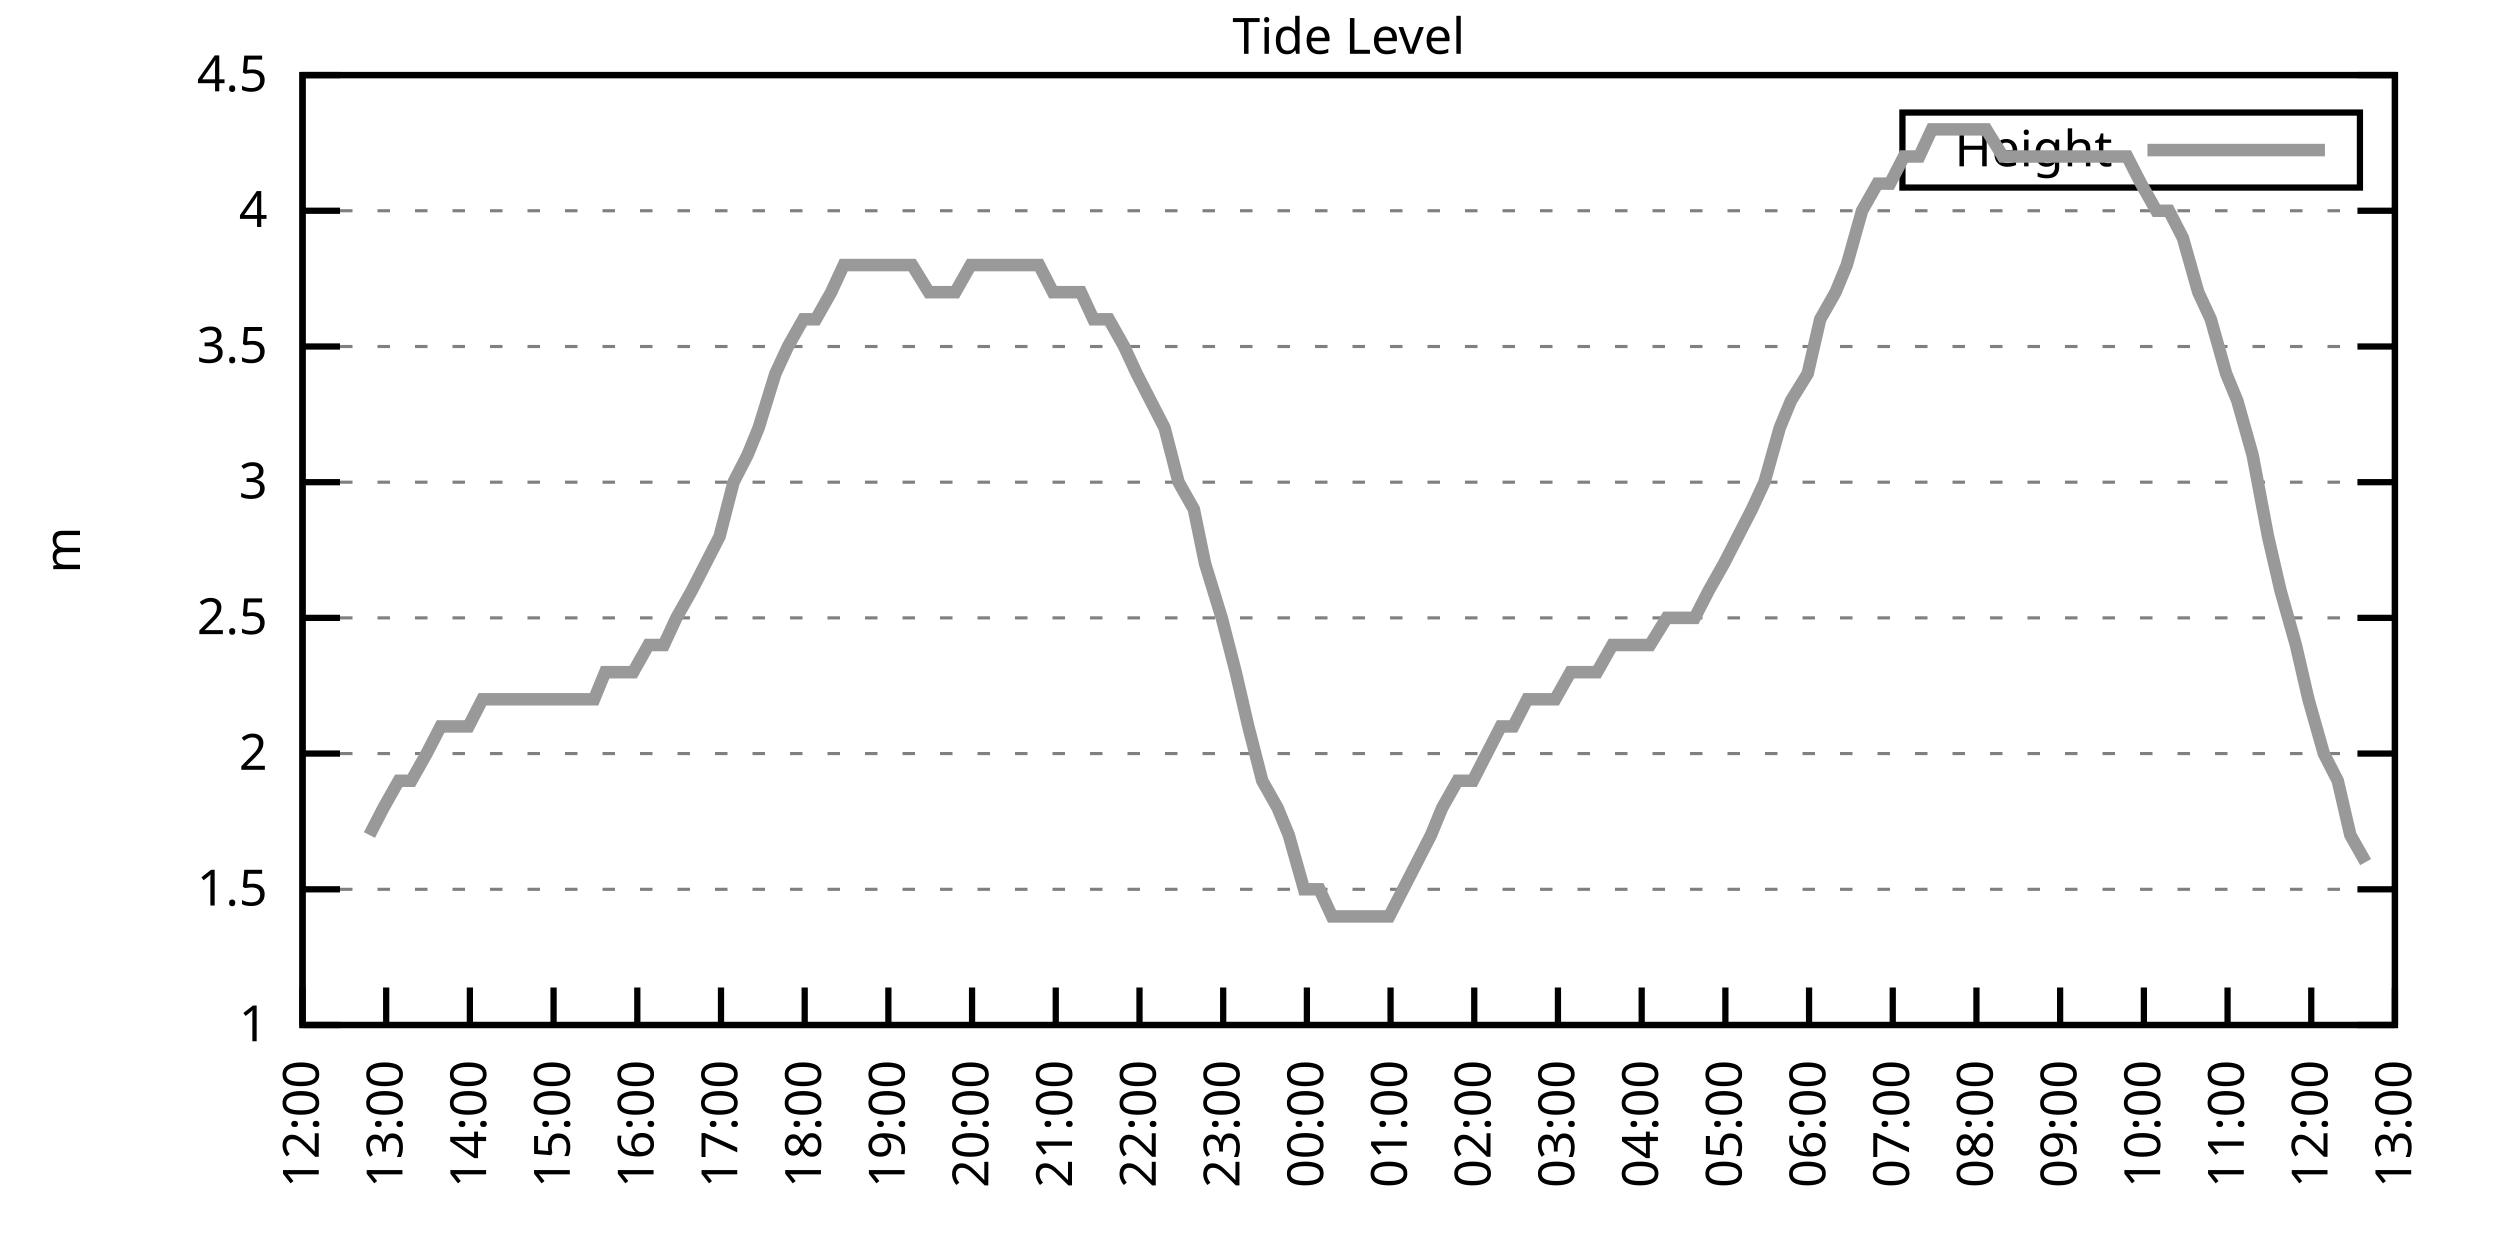
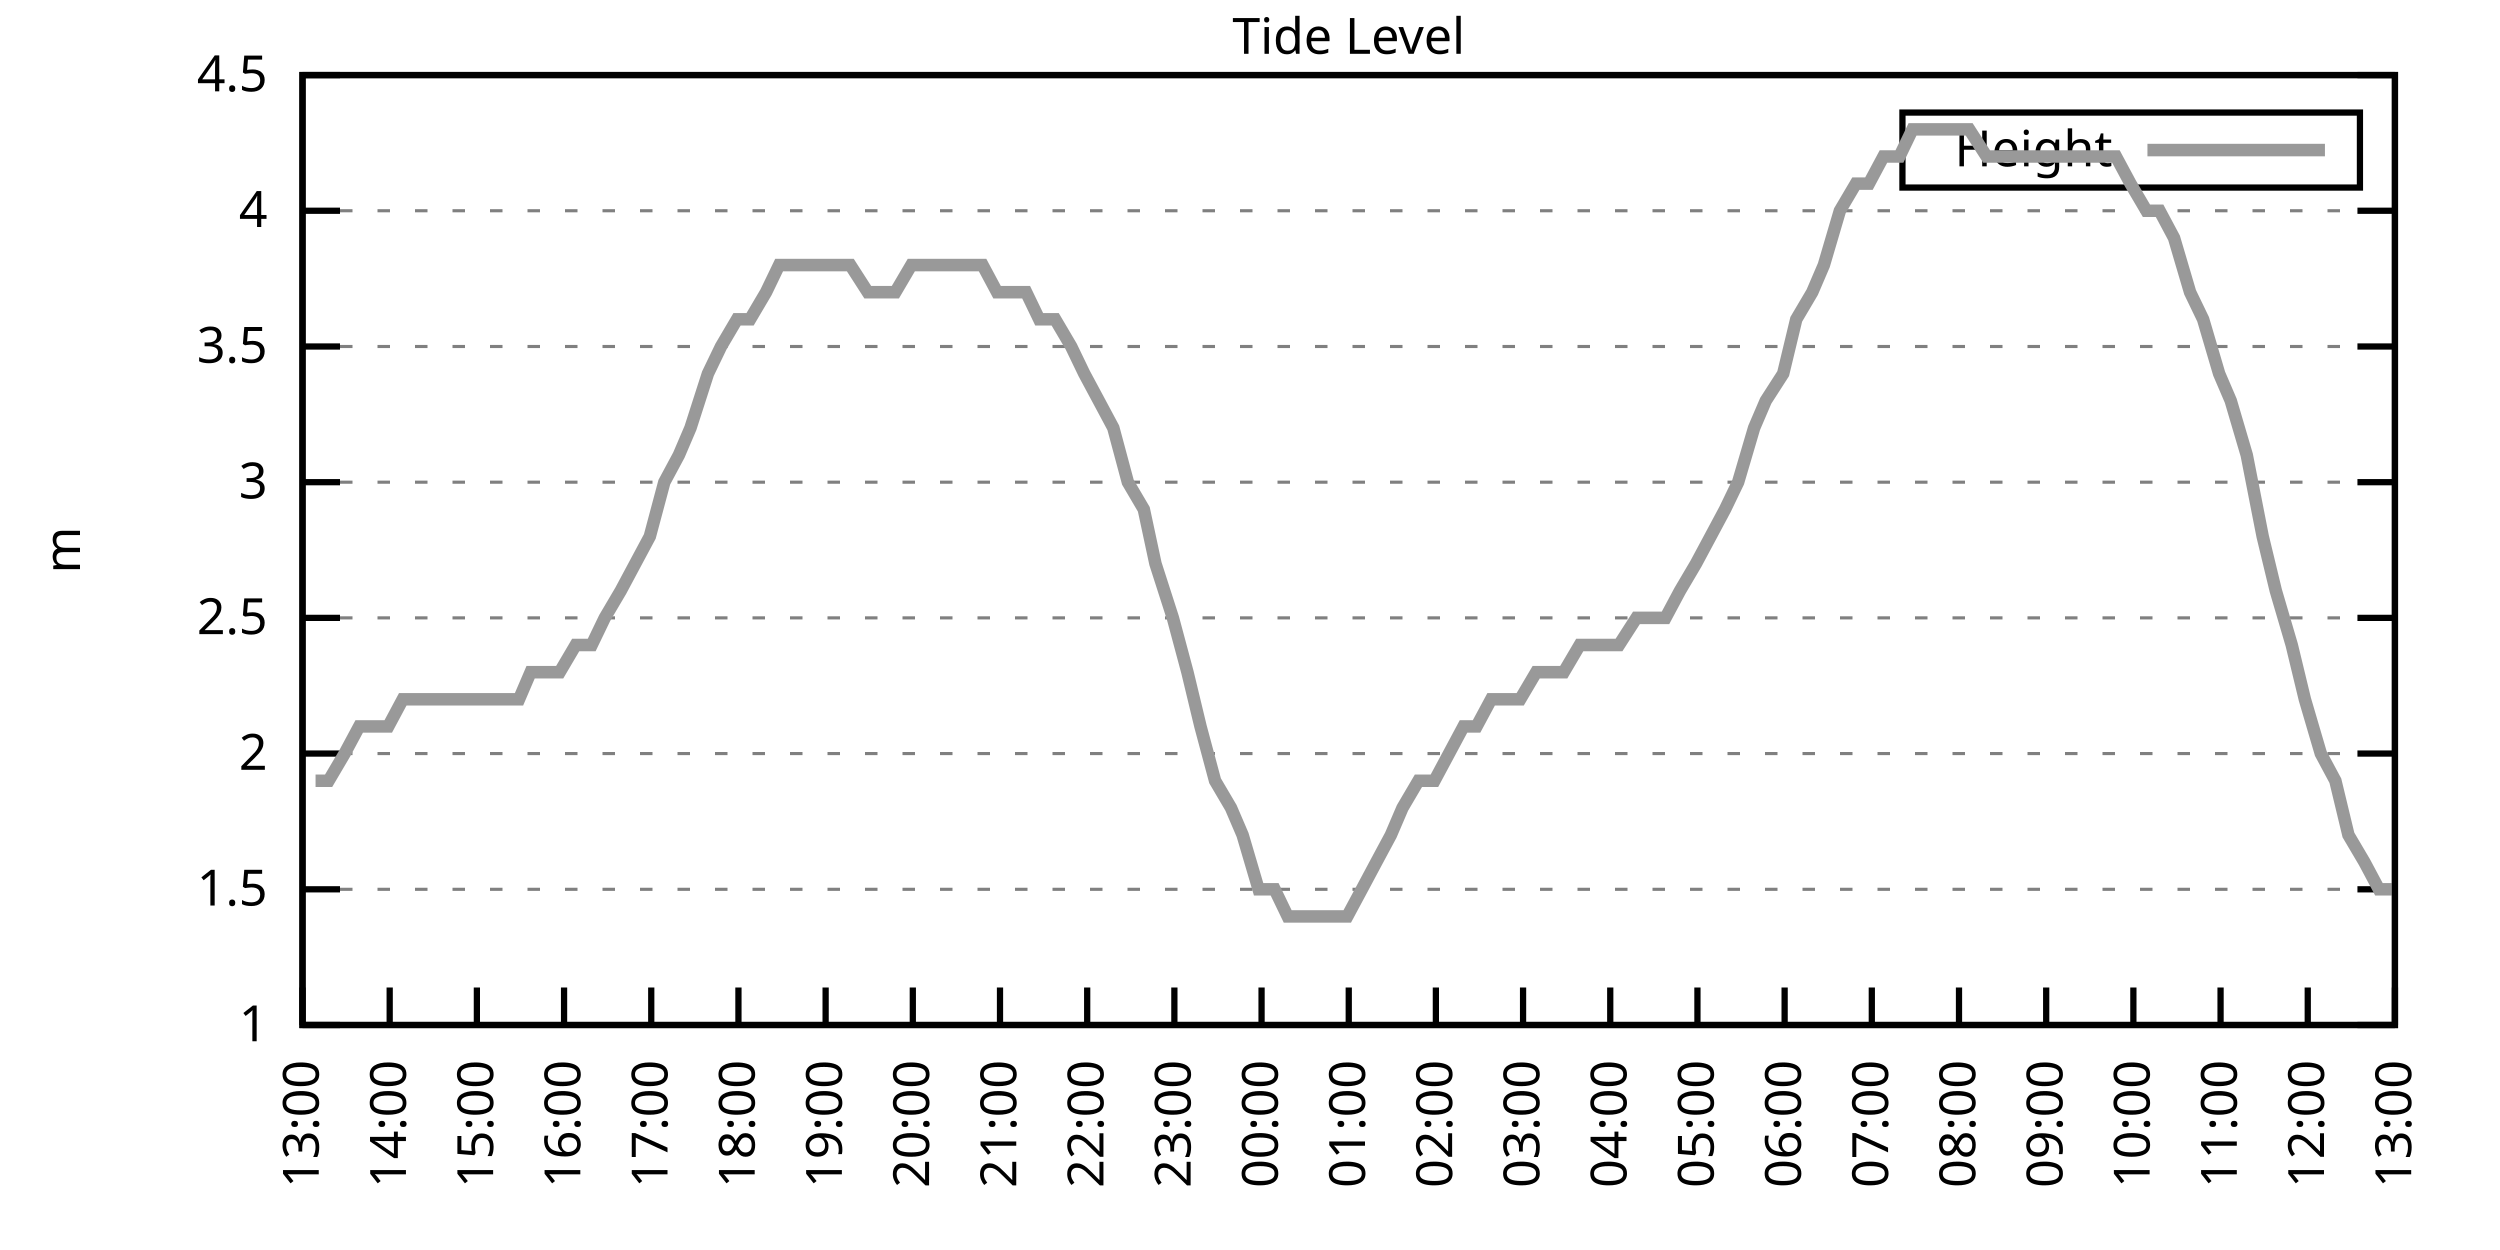
<svg xmlns="http://www.w3.org/2000/svg" xmlns:xlink="http://www.w3.org/1999/xlink" width="400" height="200" viewBox="0 0 400 200">
  <g id="gnuplot_canvas">
    <rect x="0" y="0" width="400" height="200" fill="none" />
    <defs>
      <circle id="gpDot" r="0.5" stroke-width="0.5" stroke="currentColor" />
      <path id="gpPt0" stroke-width="0.333" stroke="currentColor" d="M-1,0 h2 M0,-1 v2" />
      <path id="gpPt1" stroke-width="0.333" stroke="currentColor" d="M-1,-1 L1,1 M1,-1 L-1,1" />
      <path id="gpPt2" stroke-width="0.333" stroke="currentColor" d="M-1,0 L1,0 M0,-1 L0,1 M-1,-1 L1,1 M-1,1 L1,-1" />
      <rect id="gpPt3" stroke-width="0.333" stroke="currentColor" x="-1" y="-1" width="2" height="2" />
      <rect id="gpPt4" stroke-width="0.333" stroke="currentColor" fill="currentColor" x="-1" y="-1" width="2" height="2" />
      <circle id="gpPt5" stroke-width="0.333" stroke="currentColor" cx="0" cy="0" r="1" />
      <use xlink:href="#gpPt5" id="gpPt6" fill="currentColor" stroke="none" />
      <path id="gpPt7" stroke-width="0.333" stroke="currentColor" d="M0,-1.33 L-1.33,0.67 L1.33,0.67 z" />
      <use xlink:href="#gpPt7" id="gpPt8" fill="currentColor" stroke="none" />
      <use xlink:href="#gpPt7" id="gpPt9" stroke="currentColor" transform="rotate(180)" />
      <use xlink:href="#gpPt9" id="gpPt10" fill="currentColor" stroke="none" />
      <use xlink:href="#gpPt3" id="gpPt11" stroke="currentColor" transform="rotate(45)" />
      <use xlink:href="#gpPt11" id="gpPt12" fill="currentColor" stroke="none" />
      <path id="gpPt13" stroke-width="0.333" stroke="currentColor" d="M0,1.330 L1.265,0.411 L0.782,-1.067 L-0.782,-1.076 L-1.265,0.411 z" />
      <use xlink:href="#gpPt13" id="gpPt14" fill="currentColor" stroke="none" />
      <filter id="textbox" filterUnits="objectBoundingBox" x="0" y="0" height="1" width="1">
        <feFlood flood-color="white" flood-opacity="1" result="bgnd" />
        <feComposite in="SourceGraphic" in2="bgnd" operator="atop" />
      </filter>
      <filter id="greybox" filterUnits="objectBoundingBox" x="0" y="0" height="1" width="1">
        <feFlood flood-color="lightgrey" flood-opacity="1" result="grey" />
        <feComposite in="SourceGraphic" in2="grey" operator="atop" />
      </filter>
    </defs>
    <g fill="none" color="white" stroke="currentColor" stroke-width="1.00" stroke-linecap="butt" stroke-linejoin="miter">
</g>
    <g fill="none" color="black" stroke="currentColor" stroke-width="1.00" stroke-linecap="butt" stroke-linejoin="miter">
      <g stroke="none" shape-rendering="crispEdges">
        <polygon fill="rgb(255, 255, 255)" points="48.40,164.00 383.18,164.00 383.18,12.02 48.40,12.02 " />
      </g>
    </g>
    <g fill="none" color="black" stroke="currentColor" stroke-width="1.00" stroke-linecap="butt" stroke-linejoin="miter">
</g>
    <g fill="none" color="black" stroke="black" stroke-width="0.50" stroke-linecap="butt" stroke-linejoin="miter">
</g>
    <g fill="none" color="gray" stroke="currentColor" stroke-width="0.50" stroke-linecap="butt" stroke-linejoin="miter">
      <path stroke="gray" stroke-dasharray="2,4" class="gridline" d="M48.40,164.00 L383.19,164.00  " />
    </g>
    <g fill="none" color="gray" stroke="gray" stroke-width="1.00" stroke-linecap="butt" stroke-linejoin="miter">
</g>
    <g fill="none" color="black" stroke="currentColor" stroke-width="1.00" stroke-linecap="butt" stroke-linejoin="miter">
      <path stroke="black" d="M48.40,164.00 L54.40,164.00 M383.19,164.00 L377.19,164.00  " />
      <g transform="translate(42.80,166.60)" stroke="none" fill="black" font-family="Sans" font-size="8.00" text-anchor="end">
        <text>
          <tspan font-family="Sans"> 1</tspan>
        </text>
      </g>
    </g>
    <g fill="none" color="black" stroke="currentColor" stroke-width="1.00" stroke-linecap="butt" stroke-linejoin="miter">
</g>
    <g fill="none" color="black" stroke="black" stroke-width="0.50" stroke-linecap="butt" stroke-linejoin="miter">
</g>
    <g fill="none" color="gray" stroke="currentColor" stroke-width="0.50" stroke-linecap="butt" stroke-linejoin="miter">
      <path stroke="gray" stroke-dasharray="2,4" class="gridline" d="M48.40,142.29 L383.19,142.29  " />
    </g>
    <g fill="none" color="gray" stroke="gray" stroke-width="1.00" stroke-linecap="butt" stroke-linejoin="miter">
</g>
    <g fill="none" color="black" stroke="currentColor" stroke-width="1.00" stroke-linecap="butt" stroke-linejoin="miter">
      <path stroke="black" d="M48.40,142.29 L54.40,142.29 M383.19,142.29 L377.19,142.29  " />
      <g transform="translate(42.80,144.89)" stroke="none" fill="black" font-family="Sans" font-size="8.00" text-anchor="end">
        <text>
          <tspan font-family="Sans"> 1.5</tspan>
        </text>
      </g>
    </g>
    <g fill="none" color="black" stroke="currentColor" stroke-width="1.00" stroke-linecap="butt" stroke-linejoin="miter">
</g>
    <g fill="none" color="black" stroke="black" stroke-width="0.50" stroke-linecap="butt" stroke-linejoin="miter">
</g>
    <g fill="none" color="gray" stroke="currentColor" stroke-width="0.50" stroke-linecap="butt" stroke-linejoin="miter">
      <path stroke="gray" stroke-dasharray="2,4" class="gridline" d="M48.40,120.57 L383.19,120.57  " />
    </g>
    <g fill="none" color="gray" stroke="gray" stroke-width="1.00" stroke-linecap="butt" stroke-linejoin="miter">
</g>
    <g fill="none" color="black" stroke="currentColor" stroke-width="1.00" stroke-linecap="butt" stroke-linejoin="miter">
      <path stroke="black" d="M48.40,120.57 L54.40,120.57 M383.19,120.57 L377.19,120.57  " />
      <g transform="translate(42.80,123.17)" stroke="none" fill="black" font-family="Sans" font-size="8.00" text-anchor="end">
        <text>
          <tspan font-family="Sans"> 2</tspan>
        </text>
      </g>
    </g>
    <g fill="none" color="black" stroke="currentColor" stroke-width="1.00" stroke-linecap="butt" stroke-linejoin="miter">
</g>
    <g fill="none" color="black" stroke="black" stroke-width="0.50" stroke-linecap="butt" stroke-linejoin="miter">
</g>
    <g fill="none" color="gray" stroke="currentColor" stroke-width="0.50" stroke-linecap="butt" stroke-linejoin="miter">
      <path stroke="gray" stroke-dasharray="2,4" class="gridline" d="M48.40,98.86 L383.19,98.86  " />
    </g>
    <g fill="none" color="gray" stroke="gray" stroke-width="1.00" stroke-linecap="butt" stroke-linejoin="miter">
</g>
    <g fill="none" color="black" stroke="currentColor" stroke-width="1.00" stroke-linecap="butt" stroke-linejoin="miter">
      <path stroke="black" d="M48.40,98.86 L54.40,98.86 M383.19,98.86 L377.19,98.86  " />
      <g transform="translate(42.80,101.46)" stroke="none" fill="black" font-family="Sans" font-size="8.00" text-anchor="end">
        <text>
          <tspan font-family="Sans"> 2.5</tspan>
        </text>
      </g>
    </g>
    <g fill="none" color="black" stroke="currentColor" stroke-width="1.00" stroke-linecap="butt" stroke-linejoin="miter">
</g>
    <g fill="none" color="black" stroke="black" stroke-width="0.50" stroke-linecap="butt" stroke-linejoin="miter">
</g>
    <g fill="none" color="gray" stroke="currentColor" stroke-width="0.50" stroke-linecap="butt" stroke-linejoin="miter">
      <path stroke="gray" stroke-dasharray="2,4" class="gridline" d="M48.40,77.15 L383.19,77.15  " />
    </g>
    <g fill="none" color="gray" stroke="gray" stroke-width="1.00" stroke-linecap="butt" stroke-linejoin="miter">
</g>
    <g fill="none" color="black" stroke="currentColor" stroke-width="1.00" stroke-linecap="butt" stroke-linejoin="miter">
      <path stroke="black" d="M48.40,77.15 L54.40,77.15 M383.19,77.15 L377.19,77.15  " />
      <g transform="translate(42.80,79.75)" stroke="none" fill="black" font-family="Sans" font-size="8.00" text-anchor="end">
        <text>
          <tspan font-family="Sans"> 3</tspan>
        </text>
      </g>
    </g>
    <g fill="none" color="black" stroke="currentColor" stroke-width="1.00" stroke-linecap="butt" stroke-linejoin="miter">
</g>
    <g fill="none" color="black" stroke="black" stroke-width="0.50" stroke-linecap="butt" stroke-linejoin="miter">
</g>
    <g fill="none" color="gray" stroke="currentColor" stroke-width="0.50" stroke-linecap="butt" stroke-linejoin="miter">
      <path stroke="gray" stroke-dasharray="2,4" class="gridline" d="M48.40,55.44 L383.19,55.44  " />
    </g>
    <g fill="none" color="gray" stroke="gray" stroke-width="1.00" stroke-linecap="butt" stroke-linejoin="miter">
</g>
    <g fill="none" color="black" stroke="currentColor" stroke-width="1.00" stroke-linecap="butt" stroke-linejoin="miter">
      <path stroke="black" d="M48.40,55.44 L54.40,55.44 M383.19,55.44 L377.19,55.44  " />
      <g transform="translate(42.80,58.04)" stroke="none" fill="black" font-family="Sans" font-size="8.00" text-anchor="end">
        <text>
          <tspan font-family="Sans"> 3.5</tspan>
        </text>
      </g>
    </g>
    <g fill="none" color="black" stroke="currentColor" stroke-width="1.00" stroke-linecap="butt" stroke-linejoin="miter">
</g>
    <g fill="none" color="black" stroke="black" stroke-width="0.50" stroke-linecap="butt" stroke-linejoin="miter">
</g>
    <g fill="none" color="gray" stroke="currentColor" stroke-width="0.50" stroke-linecap="butt" stroke-linejoin="miter">
      <path stroke="gray" stroke-dasharray="2,4" class="gridline" d="M48.40,33.72 L383.19,33.72  " />
    </g>
    <g fill="none" color="gray" stroke="gray" stroke-width="1.00" stroke-linecap="butt" stroke-linejoin="miter">
</g>
    <g fill="none" color="black" stroke="currentColor" stroke-width="1.00" stroke-linecap="butt" stroke-linejoin="miter">
      <path stroke="black" d="M48.40,33.72 L54.40,33.72 M383.19,33.72 L377.19,33.72  " />
      <g transform="translate(42.80,36.32)" stroke="none" fill="black" font-family="Sans" font-size="8.00" text-anchor="end">
        <text>
          <tspan font-family="Sans"> 4</tspan>
        </text>
      </g>
    </g>
    <g fill="none" color="black" stroke="currentColor" stroke-width="1.00" stroke-linecap="butt" stroke-linejoin="miter">
</g>
    <g fill="none" color="black" stroke="black" stroke-width="0.50" stroke-linecap="butt" stroke-linejoin="miter">
</g>
    <g fill="none" color="gray" stroke="currentColor" stroke-width="0.50" stroke-linecap="butt" stroke-linejoin="miter">
      <path stroke="gray" stroke-dasharray="2,4" class="gridline" d="M48.40,12.01 L383.19,12.01  " />
    </g>
    <g fill="none" color="gray" stroke="gray" stroke-width="1.00" stroke-linecap="butt" stroke-linejoin="miter">
</g>
    <g fill="none" color="black" stroke="currentColor" stroke-width="1.00" stroke-linecap="butt" stroke-linejoin="miter">
      <path stroke="black" d="M48.40,12.01 L54.40,12.01 M383.19,12.01 L377.19,12.01  " />
      <g transform="translate(42.80,14.61)" stroke="none" fill="black" font-family="Sans" font-size="8.00" text-anchor="end">
        <text>
          <tspan font-family="Sans"> 4.5</tspan>
        </text>
      </g>
    </g>
    <g fill="none" color="black" stroke="currentColor" stroke-width="1.00" stroke-linecap="butt" stroke-linejoin="miter">
      <path stroke="black" d="M48.40,164.00 L48.40,158.00  " />
      <g transform="translate(51.00,169.60) rotate(270.00)" stroke="none" fill="black" font-family="Sans" font-size="8.00" text-anchor="end">
        <text>
-           <tspan font-family="Sans">12:00</tspan>
-         </text>
-       </g>
-     </g>
-     <g fill="none" color="black" stroke="currentColor" stroke-width="1.00" stroke-linecap="butt" stroke-linejoin="miter">
-       <path stroke="black" d="M61.79,164.00 L61.79,158.00  " />
-       <g transform="translate(64.39,169.60) rotate(270.00)" stroke="none" fill="black" font-family="Sans" font-size="8.00" text-anchor="end">
-         <text>
          <tspan font-family="Sans">13:00</tspan>
        </text>
      </g>
    </g>
    <g fill="none" color="black" stroke="currentColor" stroke-width="1.00" stroke-linecap="butt" stroke-linejoin="miter">
-       <path stroke="black" d="M75.18,164.00 L75.18,158.00  " />
-       <g transform="translate(77.78,169.60) rotate(270.00)" stroke="none" fill="black" font-family="Sans" font-size="8.00" text-anchor="end">
+       <path stroke="black" d="M62.35,164.00 L62.35,158.00  " />
+       <g transform="translate(64.95,169.60) rotate(270.00)" stroke="none" fill="black" font-family="Sans" font-size="8.00" text-anchor="end">
        <text>
          <tspan font-family="Sans">14:00</tspan>
        </text>
      </g>
    </g>
    <g fill="none" color="black" stroke="currentColor" stroke-width="1.00" stroke-linecap="butt" stroke-linejoin="miter">
-       <path stroke="black" d="M88.57,164.00 L88.57,158.00  " />
-       <g transform="translate(91.17,169.60) rotate(270.00)" stroke="none" fill="black" font-family="Sans" font-size="8.00" text-anchor="end">
+       <path stroke="black" d="M76.30,164.00 L76.30,158.00  " />
+       <g transform="translate(78.90,169.60) rotate(270.00)" stroke="none" fill="black" font-family="Sans" font-size="8.00" text-anchor="end">
        <text>
          <tspan font-family="Sans">15:00</tspan>
        </text>
      </g>
    </g>
    <g fill="none" color="black" stroke="currentColor" stroke-width="1.00" stroke-linecap="butt" stroke-linejoin="miter">
-       <path stroke="black" d="M101.97,164.00 L101.97,158.00  " />
-       <g transform="translate(104.57,169.60) rotate(270.00)" stroke="none" fill="black" font-family="Sans" font-size="8.00" text-anchor="end">
+       <path stroke="black" d="M90.25,164.00 L90.25,158.00  " />
+       <g transform="translate(92.85,169.60) rotate(270.00)" stroke="none" fill="black" font-family="Sans" font-size="8.00" text-anchor="end">
        <text>
          <tspan font-family="Sans">16:00</tspan>
        </text>
      </g>
    </g>
    <g fill="none" color="black" stroke="currentColor" stroke-width="1.00" stroke-linecap="butt" stroke-linejoin="miter">
-       <path stroke="black" d="M115.36,164.00 L115.36,158.00  " />
-       <g transform="translate(117.96,169.60) rotate(270.00)" stroke="none" fill="black" font-family="Sans" font-size="8.00" text-anchor="end">
+       <path stroke="black" d="M104.20,164.00 L104.20,158.00  " />
+       <g transform="translate(106.80,169.60) rotate(270.00)" stroke="none" fill="black" font-family="Sans" font-size="8.00" text-anchor="end">
        <text>
          <tspan font-family="Sans">17:00</tspan>
        </text>
      </g>
    </g>
    <g fill="none" color="black" stroke="currentColor" stroke-width="1.00" stroke-linecap="butt" stroke-linejoin="miter">
-       <path stroke="black" d="M128.75,164.00 L128.75,158.00  " />
-       <g transform="translate(131.35,169.60) rotate(270.00)" stroke="none" fill="black" font-family="Sans" font-size="8.00" text-anchor="end">
+       <path stroke="black" d="M118.15,164.00 L118.15,158.00  " />
+       <g transform="translate(120.75,169.60) rotate(270.00)" stroke="none" fill="black" font-family="Sans" font-size="8.00" text-anchor="end">
        <text>
          <tspan font-family="Sans">18:00</tspan>
        </text>
      </g>
    </g>
    <g fill="none" color="black" stroke="currentColor" stroke-width="1.00" stroke-linecap="butt" stroke-linejoin="miter">
-       <path stroke="black" d="M142.14,164.00 L142.14,158.00  " />
-       <g transform="translate(144.74,169.60) rotate(270.00)" stroke="none" fill="black" font-family="Sans" font-size="8.00" text-anchor="end">
+       <path stroke="black" d="M132.10,164.00 L132.10,158.00  " />
+       <g transform="translate(134.70,169.60) rotate(270.00)" stroke="none" fill="black" font-family="Sans" font-size="8.00" text-anchor="end">
        <text>
          <tspan font-family="Sans">19:00</tspan>
        </text>
      </g>
    </g>
    <g fill="none" color="black" stroke="currentColor" stroke-width="1.00" stroke-linecap="butt" stroke-linejoin="miter">
-       <path stroke="black" d="M155.53,164.00 L155.53,158.00  " />
-       <g transform="translate(158.13,169.60) rotate(270.00)" stroke="none" fill="black" font-family="Sans" font-size="8.00" text-anchor="end">
+       <path stroke="black" d="M146.05,164.00 L146.05,158.00  " />
+       <g transform="translate(148.65,169.60) rotate(270.00)" stroke="none" fill="black" font-family="Sans" font-size="8.00" text-anchor="end">
        <text>
          <tspan font-family="Sans">20:00</tspan>
        </text>
      </g>
    </g>
    <g fill="none" color="black" stroke="currentColor" stroke-width="1.00" stroke-linecap="butt" stroke-linejoin="miter">
-       <path stroke="black" d="M168.92,164.00 L168.92,158.00  " />
-       <g transform="translate(171.52,169.60) rotate(270.00)" stroke="none" fill="black" font-family="Sans" font-size="8.00" text-anchor="end">
+       <path stroke="black" d="M160.00,164.00 L160.00,158.00  " />
+       <g transform="translate(162.60,169.60) rotate(270.00)" stroke="none" fill="black" font-family="Sans" font-size="8.00" text-anchor="end">
        <text>
          <tspan font-family="Sans">21:00</tspan>
        </text>
      </g>
    </g>
    <g fill="none" color="black" stroke="currentColor" stroke-width="1.00" stroke-linecap="butt" stroke-linejoin="miter">
-       <path stroke="black" d="M182.32,164.00 L182.32,158.00  " />
-       <g transform="translate(184.92,169.60) rotate(270.00)" stroke="none" fill="black" font-family="Sans" font-size="8.00" text-anchor="end">
+       <path stroke="black" d="M173.95,164.00 L173.95,158.00  " />
+       <g transform="translate(176.55,169.60) rotate(270.00)" stroke="none" fill="black" font-family="Sans" font-size="8.00" text-anchor="end">
        <text>
          <tspan font-family="Sans">22:00</tspan>
        </text>
      </g>
    </g>
    <g fill="none" color="black" stroke="currentColor" stroke-width="1.00" stroke-linecap="butt" stroke-linejoin="miter">
-       <path stroke="black" d="M195.71,164.00 L195.71,158.00  " />
-       <g transform="translate(198.31,169.60) rotate(270.00)" stroke="none" fill="black" font-family="Sans" font-size="8.00" text-anchor="end">
+       <path stroke="black" d="M187.90,164.00 L187.90,158.00  " />
+       <g transform="translate(190.50,169.60) rotate(270.00)" stroke="none" fill="black" font-family="Sans" font-size="8.00" text-anchor="end">
        <text>
          <tspan font-family="Sans">23:00</tspan>
        </text>
      </g>
    </g>
    <g fill="none" color="black" stroke="currentColor" stroke-width="1.00" stroke-linecap="butt" stroke-linejoin="miter">
-       <path stroke="black" d="M209.10,164.00 L209.10,158.00  " />
-       <g transform="translate(211.70,169.60) rotate(270.00)" stroke="none" fill="black" font-family="Sans" font-size="8.00" text-anchor="end">
+       <path stroke="black" d="M201.85,164.00 L201.85,158.00  " />
+       <g transform="translate(204.45,169.60) rotate(270.00)" stroke="none" fill="black" font-family="Sans" font-size="8.00" text-anchor="end">
        <text>
          <tspan font-family="Sans">00:00</tspan>
        </text>
      </g>
    </g>
    <g fill="none" color="black" stroke="currentColor" stroke-width="1.00" stroke-linecap="butt" stroke-linejoin="miter">
-       <path stroke="black" d="M222.49,164.00 L222.49,158.00  " />
-       <g transform="translate(225.09,169.60) rotate(270.00)" stroke="none" fill="black" font-family="Sans" font-size="8.00" text-anchor="end">
+       <path stroke="black" d="M215.80,164.00 L215.80,158.00  " />
+       <g transform="translate(218.40,169.60) rotate(270.00)" stroke="none" fill="black" font-family="Sans" font-size="8.00" text-anchor="end">
        <text>
          <tspan font-family="Sans">01:00</tspan>
        </text>
      </g>
    </g>
    <g fill="none" color="black" stroke="currentColor" stroke-width="1.00" stroke-linecap="butt" stroke-linejoin="miter">
-       <path stroke="black" d="M235.88,164.00 L235.88,158.00  " />
-       <g transform="translate(238.48,169.60) rotate(270.00)" stroke="none" fill="black" font-family="Sans" font-size="8.00" text-anchor="end">
+       <path stroke="black" d="M229.74,164.00 L229.74,158.00  " />
+       <g transform="translate(232.34,169.60) rotate(270.00)" stroke="none" fill="black" font-family="Sans" font-size="8.00" text-anchor="end">
        <text>
          <tspan font-family="Sans">02:00</tspan>
        </text>
      </g>
    </g>
    <g fill="none" color="black" stroke="currentColor" stroke-width="1.00" stroke-linecap="butt" stroke-linejoin="miter">
-       <path stroke="black" d="M249.27,164.00 L249.27,158.00  " />
-       <g transform="translate(251.87,169.60) rotate(270.00)" stroke="none" fill="black" font-family="Sans" font-size="8.00" text-anchor="end">
+       <path stroke="black" d="M243.69,164.00 L243.69,158.00  " />
+       <g transform="translate(246.29,169.60) rotate(270.00)" stroke="none" fill="black" font-family="Sans" font-size="8.00" text-anchor="end">
        <text>
          <tspan font-family="Sans">03:00</tspan>
        </text>
      </g>
    </g>
    <g fill="none" color="black" stroke="currentColor" stroke-width="1.00" stroke-linecap="butt" stroke-linejoin="miter">
-       <path stroke="black" d="M262.67,164.00 L262.67,158.00  " />
-       <g transform="translate(265.27,169.60) rotate(270.00)" stroke="none" fill="black" font-family="Sans" font-size="8.00" text-anchor="end">
+       <path stroke="black" d="M257.64,164.00 L257.64,158.00  " />
+       <g transform="translate(260.24,169.60) rotate(270.00)" stroke="none" fill="black" font-family="Sans" font-size="8.00" text-anchor="end">
        <text>
          <tspan font-family="Sans">04:00</tspan>
        </text>
      </g>
    </g>
    <g fill="none" color="black" stroke="currentColor" stroke-width="1.00" stroke-linecap="butt" stroke-linejoin="miter">
-       <path stroke="black" d="M276.06,164.00 L276.06,158.00  " />
-       <g transform="translate(278.66,169.60) rotate(270.00)" stroke="none" fill="black" font-family="Sans" font-size="8.00" text-anchor="end">
+       <path stroke="black" d="M271.59,164.00 L271.59,158.00  " />
+       <g transform="translate(274.19,169.60) rotate(270.00)" stroke="none" fill="black" font-family="Sans" font-size="8.00" text-anchor="end">
        <text>
          <tspan font-family="Sans">05:00</tspan>
        </text>
      </g>
    </g>
    <g fill="none" color="black" stroke="currentColor" stroke-width="1.00" stroke-linecap="butt" stroke-linejoin="miter">
-       <path stroke="black" d="M289.45,164.00 L289.45,158.00  " />
-       <g transform="translate(292.05,169.60) rotate(270.00)" stroke="none" fill="black" font-family="Sans" font-size="8.00" text-anchor="end">
+       <path stroke="black" d="M285.54,164.00 L285.54,158.00  " />
+       <g transform="translate(288.14,169.60) rotate(270.00)" stroke="none" fill="black" font-family="Sans" font-size="8.00" text-anchor="end">
        <text>
          <tspan font-family="Sans">06:00</tspan>
        </text>
      </g>
    </g>
    <g fill="none" color="black" stroke="currentColor" stroke-width="1.00" stroke-linecap="butt" stroke-linejoin="miter">
-       <path stroke="black" d="M302.84,164.00 L302.84,158.00  " />
-       <g transform="translate(305.44,169.60) rotate(270.00)" stroke="none" fill="black" font-family="Sans" font-size="8.00" text-anchor="end">
+       <path stroke="black" d="M299.49,164.00 L299.49,158.00  " />
+       <g transform="translate(302.09,169.60) rotate(270.00)" stroke="none" fill="black" font-family="Sans" font-size="8.00" text-anchor="end">
        <text>
          <tspan font-family="Sans">07:00</tspan>
        </text>
      </g>
    </g>
    <g fill="none" color="black" stroke="currentColor" stroke-width="1.00" stroke-linecap="butt" stroke-linejoin="miter">
-       <path stroke="black" d="M316.23,164.00 L316.23,158.00  " />
-       <g transform="translate(318.83,169.60) rotate(270.00)" stroke="none" fill="black" font-family="Sans" font-size="8.00" text-anchor="end">
+       <path stroke="black" d="M313.44,164.00 L313.44,158.00  " />
+       <g transform="translate(316.04,169.60) rotate(270.00)" stroke="none" fill="black" font-family="Sans" font-size="8.00" text-anchor="end">
        <text>
          <tspan font-family="Sans">08:00</tspan>
        </text>
      </g>
    </g>
    <g fill="none" color="black" stroke="currentColor" stroke-width="1.00" stroke-linecap="butt" stroke-linejoin="miter">
-       <path stroke="black" d="M329.62,164.00 L329.62,158.00  " />
-       <g transform="translate(332.22,169.60) rotate(270.00)" stroke="none" fill="black" font-family="Sans" font-size="8.00" text-anchor="end">
+       <path stroke="black" d="M327.39,164.00 L327.39,158.00  " />
+       <g transform="translate(329.99,169.60) rotate(270.00)" stroke="none" fill="black" font-family="Sans" font-size="8.00" text-anchor="end">
        <text>
          <tspan font-family="Sans">09:00</tspan>
        </text>
      </g>
    </g>
    <g fill="none" color="black" stroke="currentColor" stroke-width="1.00" stroke-linecap="butt" stroke-linejoin="miter">
-       <path stroke="black" d="M343.02,164.00 L343.02,158.00  " />
-       <g transform="translate(345.62,169.60) rotate(270.00)" stroke="none" fill="black" font-family="Sans" font-size="8.00" text-anchor="end">
+       <path stroke="black" d="M341.34,164.00 L341.34,158.00  " />
+       <g transform="translate(343.94,169.60) rotate(270.00)" stroke="none" fill="black" font-family="Sans" font-size="8.00" text-anchor="end">
        <text>
          <tspan font-family="Sans">10:00</tspan>
        </text>
      </g>
    </g>
    <g fill="none" color="black" stroke="currentColor" stroke-width="1.00" stroke-linecap="butt" stroke-linejoin="miter">
-       <path stroke="black" d="M356.41,164.00 L356.41,158.00  " />
-       <g transform="translate(359.01,169.60) rotate(270.00)" stroke="none" fill="black" font-family="Sans" font-size="8.00" text-anchor="end">
+       <path stroke="black" d="M355.29,164.00 L355.29,158.00  " />
+       <g transform="translate(357.89,169.60) rotate(270.00)" stroke="none" fill="black" font-family="Sans" font-size="8.00" text-anchor="end">
        <text>
          <tspan font-family="Sans">11:00</tspan>
        </text>
      </g>
    </g>
    <g fill="none" color="black" stroke="currentColor" stroke-width="1.00" stroke-linecap="butt" stroke-linejoin="miter">
-       <path stroke="black" d="M369.80,164.00 L369.80,158.00  " />
-       <g transform="translate(372.40,169.60) rotate(270.00)" stroke="none" fill="black" font-family="Sans" font-size="8.00" text-anchor="end">
+       <path stroke="black" d="M369.24,164.00 L369.24,158.00  " />
+       <g transform="translate(371.84,169.60) rotate(270.00)" stroke="none" fill="black" font-family="Sans" font-size="8.00" text-anchor="end">
        <text>
          <tspan font-family="Sans">12:00</tspan>
        </text>
      </g>
    </g>
    <g fill="none" color="black" stroke="currentColor" stroke-width="1.00" stroke-linecap="butt" stroke-linejoin="miter">
      <path stroke="black" d="M383.19,164.00 L383.19,158.00  " />
      <g transform="translate(385.79,169.60) rotate(270.00)" stroke="none" fill="black" font-family="Sans" font-size="8.00" text-anchor="end">
        <text>
          <tspan font-family="Sans">13:00</tspan>
        </text>
      </g>
    </g>
    <g fill="none" color="black" stroke="currentColor" stroke-width="1.00" stroke-linecap="butt" stroke-linejoin="miter">
</g>
    <g fill="none" color="black" stroke="currentColor" stroke-width="1.00" stroke-linecap="butt" stroke-linejoin="miter">
      <path stroke="black" d="M48.40,12.01 L48.40,164.00 L383.19,164.00 L383.19,12.01 L48.40,12.01 Z  " />
    </g>
    <g fill="none" color="black" stroke="currentColor" stroke-width="1.00" stroke-linecap="butt" stroke-linejoin="miter">
</g>
    <g fill="none" color="black" stroke="currentColor" stroke-width="1.00" stroke-linecap="butt" stroke-linejoin="miter">
      <path stroke="black" d="M304.39,30.01 L304.39,18.01 L377.59,18.01 L377.59,30.01 L304.39,30.01 Z  " />
    </g>
    <g id="Tide_level_plot_1">
      <g fill="none" color="white" stroke="black" stroke-width="2.00" stroke-linecap="butt" stroke-linejoin="miter">
</g>
      <g fill="none" color="black" stroke="currentColor" stroke-width="2.00" stroke-linecap="butt" stroke-linejoin="miter">
        <g transform="translate(337.99,26.61)" stroke="none" fill="black" font-family="Sans" font-size="8.00" text-anchor="end">
          <text>
            <tspan font-family="Sans">Height</tspan>
          </text>
        </g>
      </g>
      <g fill="none" color="black" stroke="currentColor" stroke-width="2.00" stroke-linecap="butt" stroke-linejoin="miter">
-         <path stroke="rgb(153, 153, 153)" d="M343.59,24.01 L371.99,24.01 M59.11,133.60 L61.35,129.26 L63.80,124.92 L65.81,124.92 L68.26,120.57 L70.50,116.23   L72.28,116.23 L74.96,116.23 L77.19,111.89 L79.42,111.89 L81.43,111.89 L83.89,111.89 L85.90,111.89 L88.13,111.89   L90.58,111.89 L92.59,111.89 L95.05,111.89 L96.83,107.55 L99.51,107.55 L101.30,107.55 L103.75,103.20 L106.21,103.20   L108.22,98.86 L110.67,94.52 L112.90,90.18 L115.13,85.83 L117.37,77.15 L119.60,72.81 L121.38,68.46 L124.06,59.78   L126.07,55.44 L128.53,51.09 L130.54,51.09 L132.99,46.75 L135.00,42.41 L137.23,42.41 L139.46,42.41 L141.92,42.41   L144.15,42.41 L145.94,42.41 L148.61,46.75 L150.85,46.75 L152.85,46.75 L155.31,42.41 L157.10,42.41 L159.77,42.41   L161.78,42.41 L164.24,42.41 L166.25,42.41 L168.48,46.75 L170.71,46.75 L172.94,46.75 L174.95,51.09 L177.41,51.09   L179.86,55.44 L181.87,59.78 L184.10,64.12 L186.33,68.46 L188.57,77.15 L191.02,81.49 L192.81,90.18 L195.48,98.86   L197.72,107.55 L199.73,116.23 L201.96,124.92 L204.41,129.26 L206.20,133.60 L208.65,142.29 L211.11,142.29 L213.12,146.63   L215.13,146.63 L217.80,146.63 L220.04,146.63 L222.27,146.63 L224.50,142.29 L226.73,137.94 L228.96,133.60 L230.75,129.26   L233.20,124.92 L235.66,124.92 L237.89,120.57 L240.12,116.23 L242.13,116.23 L244.36,111.89 L246.60,111.89 L248.83,111.89   L251.28,107.55 L253.29,107.55 L255.52,107.55 L257.98,103.20 L259.99,103.20 L262.22,103.20 L264.00,103.20 L266.68,98.86   L269.14,98.86 L271.15,98.86 L273.38,94.52 L275.83,90.18 L278.07,85.83 L280.30,81.49 L282.31,77.15 L284.76,68.46   L286.55,64.12 L289.23,59.78 L291.23,51.09 L293.69,46.75 L295.48,42.41 L297.93,33.72 L300.39,29.38 L302.39,29.38   L304.63,25.04 L307.08,25.04 L309.09,20.70 L311.54,20.70 L313.78,20.70 L315.79,20.70 L317.79,20.70 L320.47,25.04   L322.48,25.04 L324.71,25.04 L326.95,25.04 L329.40,25.04 L331.63,25.04 L333.64,25.04 L336.10,25.04 L338.10,25.04   L340.34,25.04 L342.57,29.38 L345.02,33.72 L347.03,33.72 L349.26,38.07 L351.72,46.75 L353.73,51.09 L356.18,59.78   L357.97,64.12 L360.42,72.81 L362.88,85.83 L364.89,94.52 L367.34,103.20 L369.35,111.89 L371.81,120.57 L374.04,124.92   L376.05,133.60 L378.50,137.94  " />
+         <path stroke="rgb(153, 153, 153)" d="M343.59,24.01 L371.99,24.01 M50.49,124.92 L52.58,124.92 L55.14,120.57 L57.47,116.23 L59.33,116.23 L62.12,116.23   L64.44,111.89 L66.77,111.89 L68.86,111.89 L71.42,111.89 L73.51,111.89 L75.83,111.89 L78.39,111.89 L80.48,111.89   L83.04,111.89 L84.90,107.55 L87.69,107.55 L89.55,107.55 L92.11,103.20 L94.67,103.20 L96.76,98.86 L99.32,94.52   L101.64,90.18 L103.97,85.83 L106.29,77.15 L108.62,72.81 L110.48,68.46 L113.27,59.78 L115.36,55.44 L117.92,51.09   L120.01,51.09 L122.57,46.75 L124.66,42.41 L126.98,42.41 L129.31,42.41 L131.87,42.41 L134.19,42.41 L136.05,42.41   L138.84,46.75 L141.16,46.75 L143.26,46.75 L145.81,42.41 L147.67,42.41 L150.46,42.41 L152.56,42.41 L155.11,42.41   L157.21,42.41 L159.53,46.75 L161.86,46.75 L164.18,46.75 L166.27,51.09 L168.83,51.09 L171.39,55.44 L173.48,59.78   L175.81,64.12 L178.13,68.46 L180.46,77.15 L183.01,81.49 L184.87,90.18 L187.66,98.86 L189.99,107.55 L192.08,116.23   L194.41,124.92 L196.96,129.26 L198.82,133.60 L201.38,142.29 L203.94,142.29 L206.03,146.63 L208.12,146.63 L210.91,146.63   L213.24,146.63 L215.56,146.63 L217.89,142.29 L220.21,137.94 L222.54,133.60 L224.40,129.26 L226.95,124.92 L229.51,124.92   L231.84,120.57 L234.16,116.23 L236.25,116.23 L238.58,111.89 L240.90,111.89 L243.23,111.89 L245.79,107.55 L247.88,107.55   L250.20,107.55 L252.76,103.20 L254.85,103.20 L257.18,103.20 L259.04,103.20 L261.83,98.86 L264.39,98.86 L266.48,98.86   L268.80,94.52 L271.36,90.18 L273.69,85.83 L276.01,81.49 L278.10,77.15 L280.66,68.46 L282.52,64.12 L285.31,59.78   L287.40,51.09 L289.96,46.75 L291.82,42.41 L294.38,33.72 L296.94,29.38 L299.03,29.38 L301.35,25.04 L303.91,25.04   L306.00,20.70 L308.56,20.70 L310.88,20.70 L312.98,20.70 L315.07,20.70 L317.86,25.04 L319.95,25.04 L322.28,25.04   L324.60,25.04 L327.16,25.04 L329.48,25.04 L331.58,25.04 L334.13,25.04 L336.23,25.04 L338.55,25.04 L340.88,29.38   L343.43,33.72 L345.53,33.72 L347.85,38.07 L350.41,46.75 L352.50,51.09 L355.06,59.78 L356.92,64.12 L359.48,72.81   L362.03,85.83 L364.13,94.52 L366.68,103.20 L368.78,111.89 L371.33,120.57 L373.66,124.92 L375.75,133.60 L378.31,137.94   L380.63,142.29 L382.73,142.29  " />
      </g>
    </g>
    <g fill="none" color="black" stroke="currentColor" stroke-width="2.00" stroke-linecap="butt" stroke-linejoin="miter">
</g>
    <g fill="none" color="black" stroke="black" stroke-width="1.00" stroke-linecap="butt" stroke-linejoin="miter">
</g>
    <g fill="none" color="black" stroke="currentColor" stroke-width="1.00" stroke-linecap="butt" stroke-linejoin="miter">
      <path stroke="black" d="M48.40,12.01 L48.40,164.00 L383.19,164.00 L383.19,12.01 L48.40,12.01 Z  " />
      <g transform="translate(12.80,88.01) rotate(270.00)" stroke="none" fill="black" font-family="Sans" font-size="8.00" text-anchor="middle">
        <text>
          <tspan font-family="Sans">m</tspan>
        </text>
      </g>
    </g>
    <g fill="none" color="black" stroke="currentColor" stroke-width="1.00" stroke-linecap="butt" stroke-linejoin="miter">
</g>
    <g fill="none" color="black" stroke="currentColor" stroke-width="1.00" stroke-linecap="butt" stroke-linejoin="miter">
      <g transform="translate(215.79,8.61)" stroke="none" fill="black" font-family="Sans" font-size="8.00" text-anchor="middle">
        <text>
          <tspan font-family="Sans">Tide Level</tspan>
        </text>
      </g>
    </g>
    <g fill="none" color="black" stroke="currentColor" stroke-width="1.00" stroke-linecap="butt" stroke-linejoin="miter">
</g>
  </g>
</svg>
